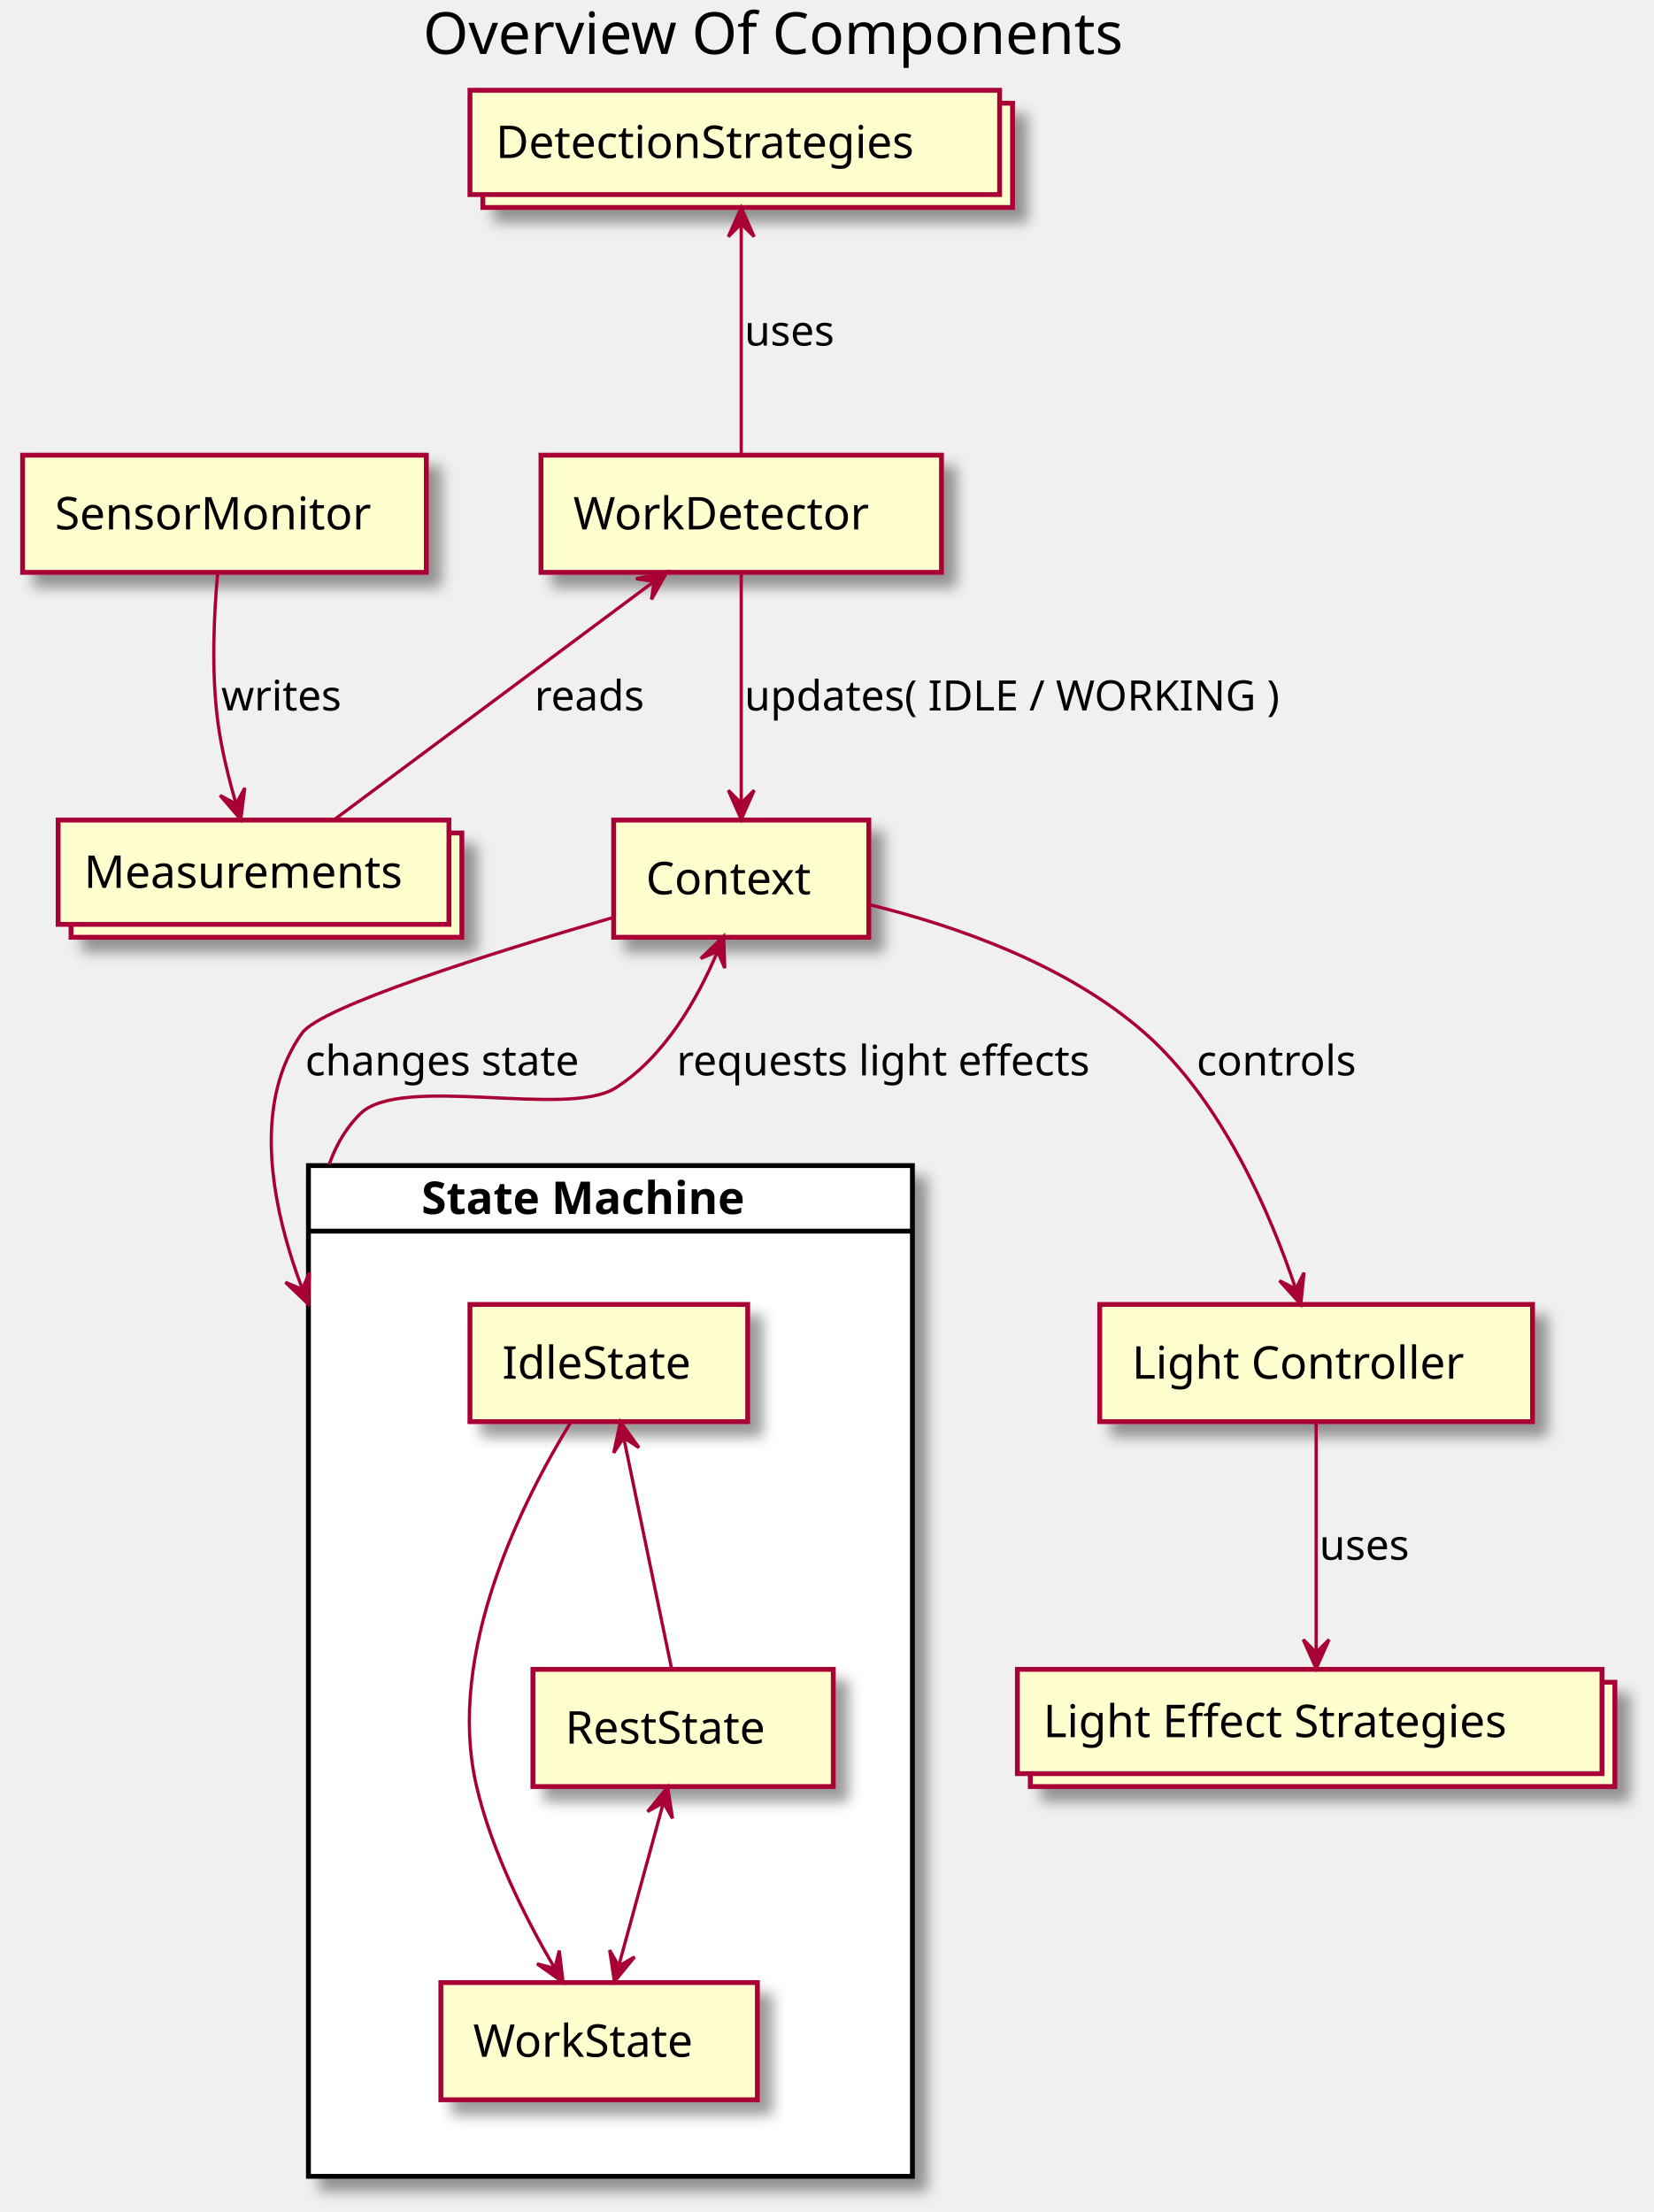
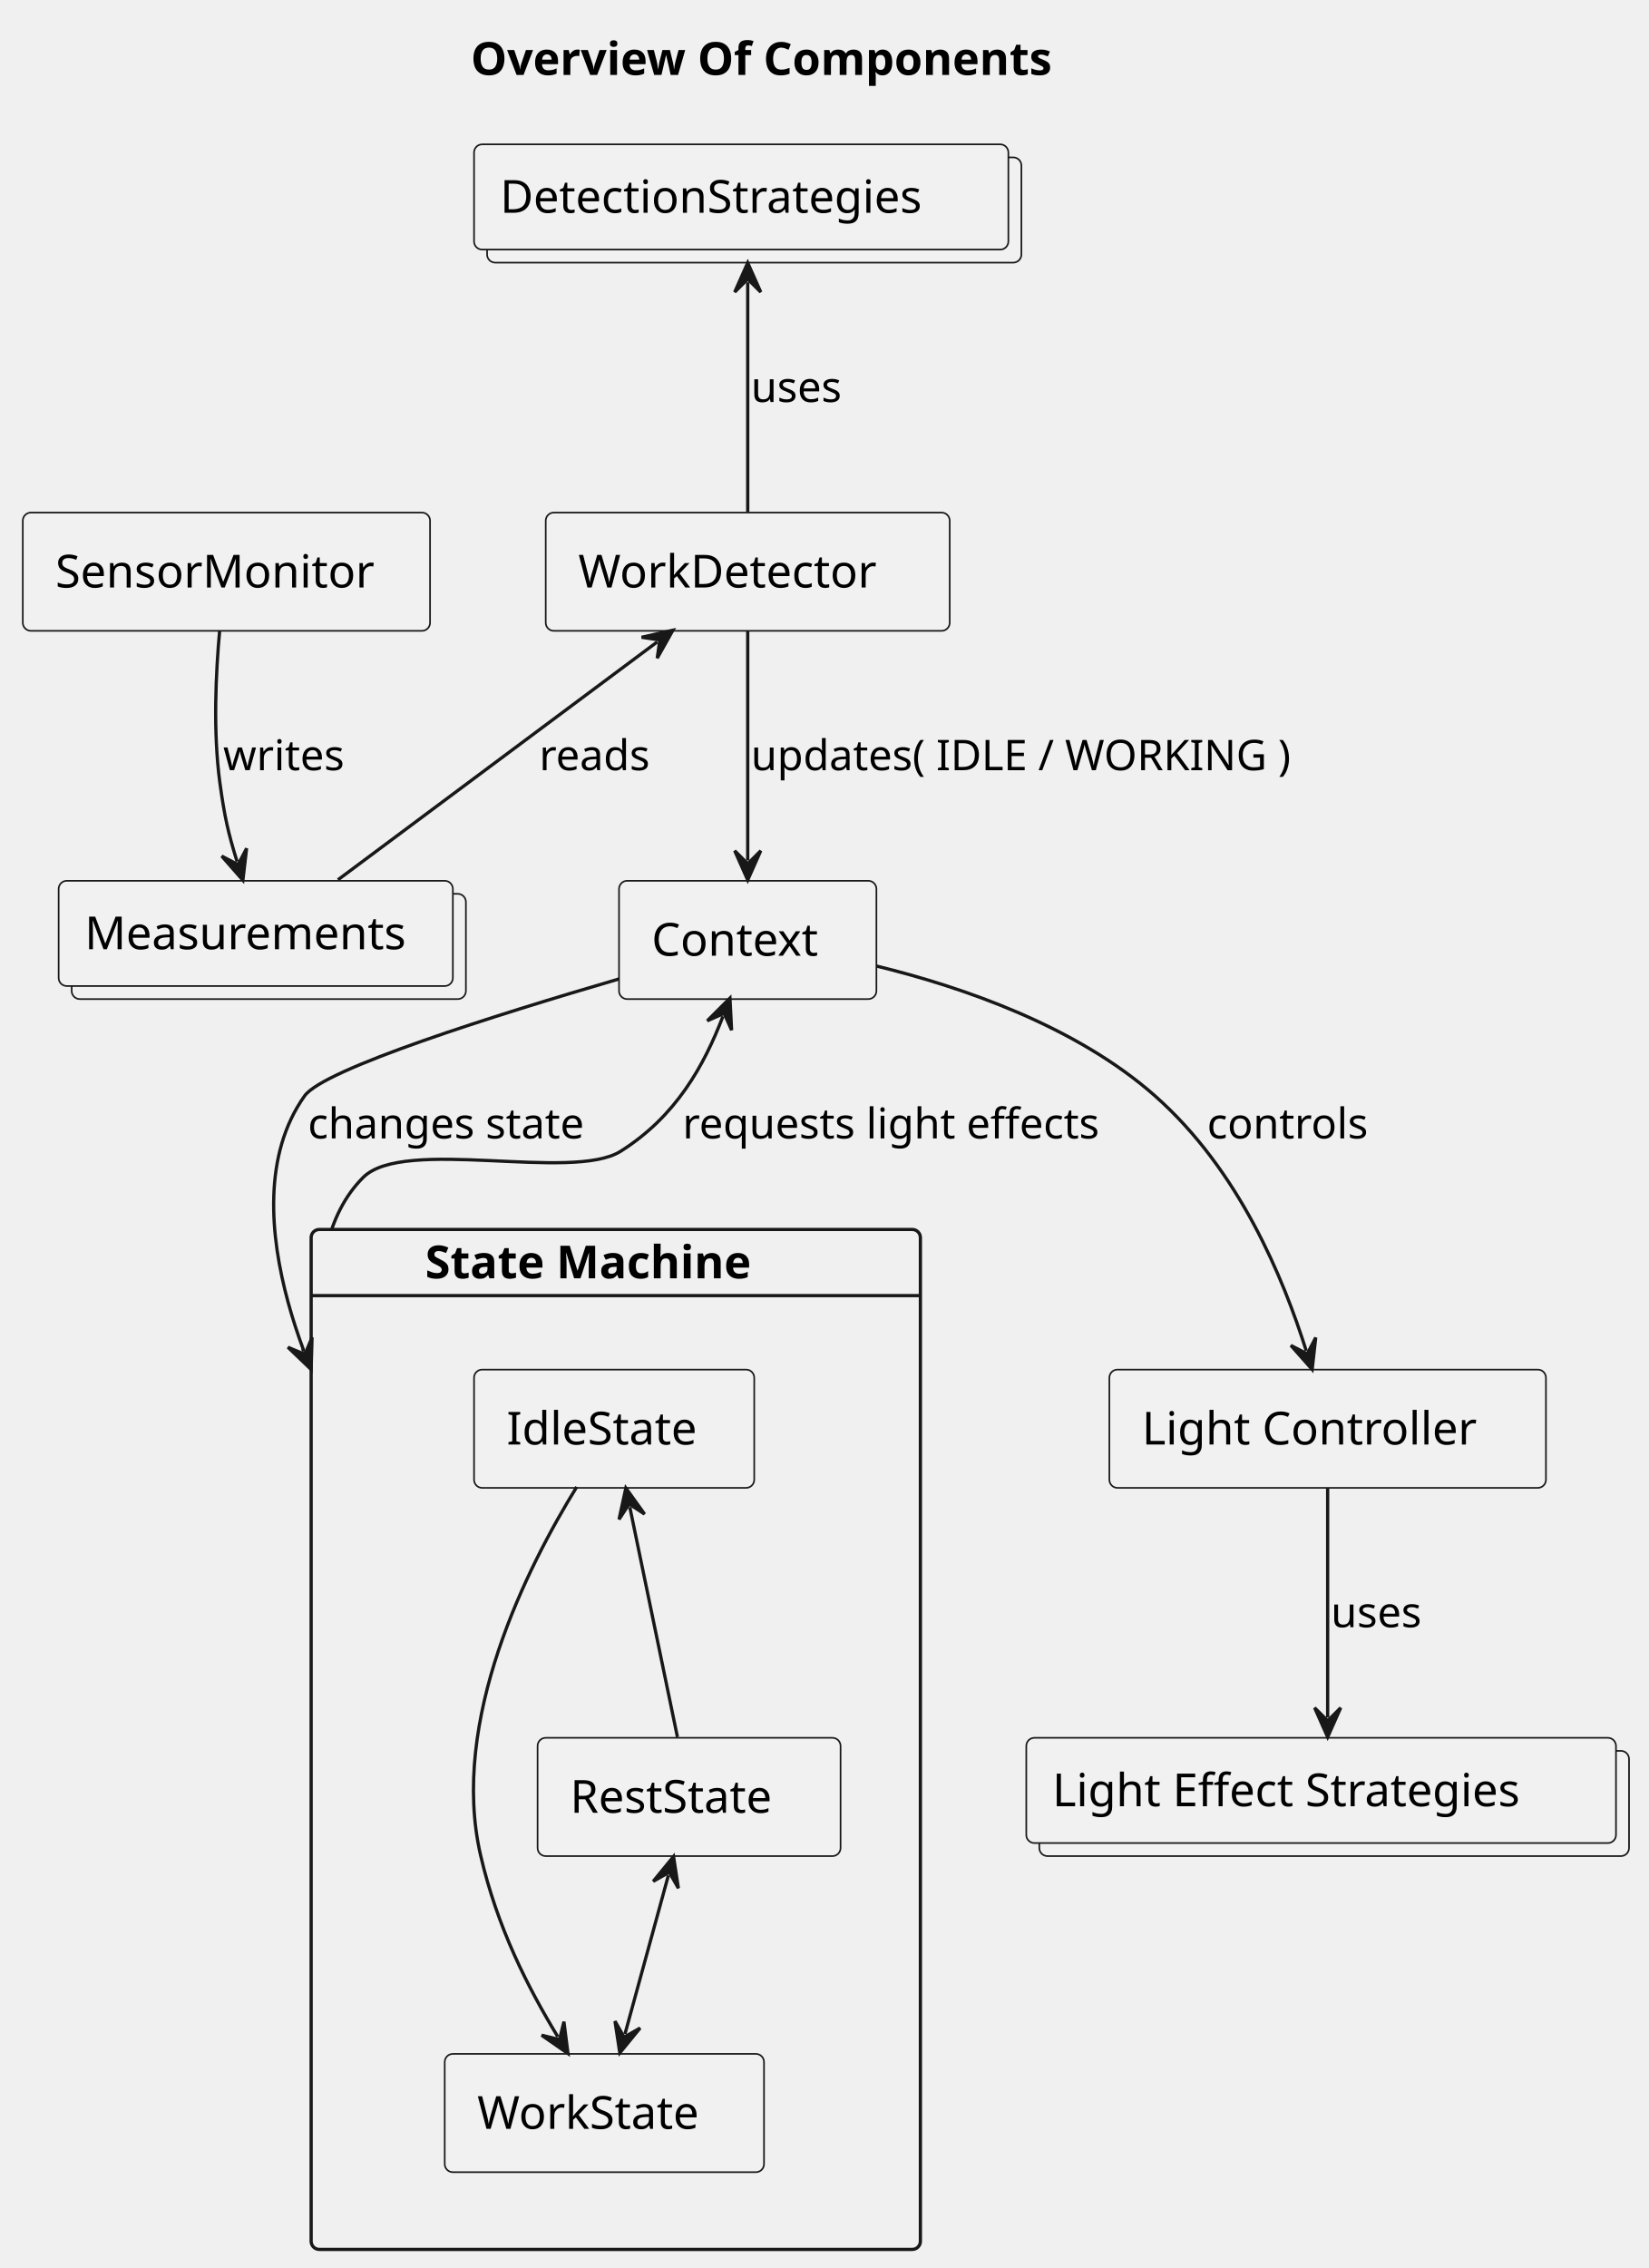
- <svg xmlns="http://www.w3.org/2000/svg" contentScriptType="application/ecmascript" contentStyleType="text/css" height="685px" preserveAspectRatio="none" style="width:512px;height:685px;background:#FFFFFF;" version="1.1" viewBox="0 0 512 685" width="512px" zoomAndPan="magnify">
-   <defs>
-     <filter height="300%" id="f11x06mxldt5b7" width="300%" x="-1" y="-1">
-       <feGaussianBlur result="blurOut" stdDeviation="2.0" />
-       <feColorMatrix in="blurOut" result="blurOut2" type="matrix" values="0 0 0 0 0 0 0 0 0 0 0 0 0 0 0 0 0 0 .4 0" />
-       <feOffset dx="4.0" dy="4.0" in="blurOut2" result="blurOut3" />
-       <feBlend in="SourceGraphic" in2="blurOut3" mode="normal" />
-     </filter>
-   </defs>
+ <svg xmlns="http://www.w3.org/2000/svg" contentStyleType="text/css" height="696px" preserveAspectRatio="none" style="width:506px;height:696px;background:#FFFFFF;" version="1.1" viewBox="0 0 506 696" width="506px" zoomAndPan="magnify">
+   <defs />
  <g>
-     <text fill="#000000" font-family="sans-serif" font-size="18" lengthAdjust="spacing" textLength="237" x="131" y="16.708">Overview Of Components</text>
-     <rect fill="#FFFFFF" filter="url(#f11x06mxldt5b7)" height="313" style="stroke:#000000;stroke-width:1.5;" width="187" x="95.5" y="360.953" />
-     <line style="stroke:#000000;stroke-width:1.5;" x1="95.5" x2="282.5" y1="381.25" y2="381.25" />
-     <text fill="#000000" font-family="sans-serif" font-size="14" font-weight="bold" lengthAdjust="spacing" textLength="117" x="130.5" y="375.948">State Machine</text>
-     <rect fill="#FEFECE" filter="url(#f11x06mxldt5b7)" height="36.297" style="stroke:#A80036;stroke-width:1.5;" width="86" x="145.5" y="403.953" />
-     <text fill="#000000" font-family="sans-serif" font-size="14" lengthAdjust="spacing" textLength="66" x="155.5" y="426.948">IdleState</text>
-     <rect fill="#FEFECE" filter="url(#f11x06mxldt5b7)" height="36.297" style="stroke:#A80036;stroke-width:1.5;" width="98" x="136.5" y="613.953" />
-     <text fill="#000000" font-family="sans-serif" font-size="14" lengthAdjust="spacing" textLength="78" x="146.5" y="636.948">WorkState</text>
-     <rect fill="#FEFECE" filter="url(#f11x06mxldt5b7)" height="36.297" style="stroke:#A80036;stroke-width:1.5;" width="93" x="165" y="516.953" />
-     <text fill="#000000" font-family="sans-serif" font-size="14" lengthAdjust="spacing" textLength="73" x="175" y="539.948">RestState</text>
-     <rect fill="#FEFECE" filter="url(#f11x06mxldt5b7)" height="36.297" style="stroke:#A80036;stroke-width:1.5;" width="79" x="190" y="253.953" />
-     <text fill="#000000" font-family="sans-serif" font-size="14" lengthAdjust="spacing" textLength="59" x="200" y="276.948">Context</text>
-     <rect fill="#FEFECE" filter="url(#f11x06mxldt5b7)" height="36.297" style="stroke:#A80036;stroke-width:1.5;" width="124" x="167.5" y="140.953" />
-     <text fill="#000000" font-family="sans-serif" font-size="14" lengthAdjust="spacing" textLength="104" x="177.5" y="163.948">WorkDetector</text>
-     <rect fill="#FEFECE" filter="url(#f11x06mxldt5b7)" height="36.297" style="stroke:#A80036;stroke-width:1.5;" width="125" x="7" y="140.953" />
-     <text fill="#000000" font-family="sans-serif" font-size="14" lengthAdjust="spacing" textLength="105" x="17" y="163.948">SensorMonitor</text>
-     <rect fill="#FEFECE" filter="url(#f11x06mxldt5b7)" height="32.297" style="stroke:#A80036;stroke-width:1.5;" width="121" x="22" y="257.953" />
-     <rect fill="#FEFECE" height="32.297" style="stroke:#A80036;stroke-width:1.5;" width="121" x="18" y="253.953" />
-     <text fill="#000000" font-family="sans-serif" font-size="14" lengthAdjust="spacing" textLength="105" x="26" y="274.948">Measurements</text>
-     <rect fill="#FEFECE" filter="url(#f11x06mxldt5b7)" height="32.297" style="stroke:#A80036;stroke-width:1.5;" width="181" x="319" y="520.953" />
-     <rect fill="#FEFECE" height="32.297" style="stroke:#A80036;stroke-width:1.5;" width="181" x="315" y="516.953" />
-     <text fill="#000000" font-family="sans-serif" font-size="14" lengthAdjust="spacing" textLength="165" x="323" y="537.948">Light Effect Strategies</text>
-     <rect fill="#FEFECE" filter="url(#f11x06mxldt5b7)" height="36.297" style="stroke:#A80036;stroke-width:1.5;" width="134" x="340.5" y="403.953" />
-     <text fill="#000000" font-family="sans-serif" font-size="14" lengthAdjust="spacing" textLength="114" x="350.5" y="426.948">Light Controller</text>
-     <rect fill="#FEFECE" filter="url(#f11x06mxldt5b7)" height="32.297" style="stroke:#A80036;stroke-width:1.5;" width="164" x="149.5" y="31.953" />
-     <rect fill="#FEFECE" height="32.297" style="stroke:#A80036;stroke-width:1.5;" width="164" x="145.5" y="27.953" />
-     <text fill="#000000" font-family="sans-serif" font-size="14" lengthAdjust="spacing" textLength="148" x="153.5" y="48.948">DetectionStrategies</text>
-     <path d="M177.02,439.958 C161.818,464.564 137.98,511.676 147.5,552.953 C152.163,573.172 162.81,594.216 171.652,609.342 " fill="none" id="idle-to-work" style="stroke:#A80036;stroke-width:1.0;" />
-     <polygon fill="#A80036" points="174.329,613.84,173.163,604.06,171.772,609.543,166.288,608.152,174.329,613.84" style="stroke:#A80036;stroke-width:1.0;" />
-     <path d="M205.352,558.418 C201.196,573.602 195.732,593.565 191.589,608.704 " fill="none" id="rest-work" style="stroke:#A80036;stroke-width:1.0;" />
-     <polygon fill="#A80036" points="190.239,613.639,196.473,606.015,191.559,608.817,188.757,603.902,190.239,613.639" style="stroke:#A80036;stroke-width:1.0;" />
-     <polygon fill="#A80036" points="206.731,553.377,200.497,561.002,205.411,558.2,208.213,563.114,206.731,553.377" style="stroke:#A80036;stroke-width:1.0;" />
-     <path d="M193.157,445.426 C197.523,466.499 203.959,497.557 207.931,516.731 " fill="none" id="idle-backto-rest" style="stroke:#A80036;stroke-width:1.0;" />
-     <polygon fill="#A80036" points="192.094,440.297,190.003,449.921,193.108,445.193,197.837,448.298,192.094,440.297" style="stroke:#A80036;stroke-width:1.0;" />
-     <path d="M269.118,280.132 C295.822,286.68 330.435,298.693 354.5,319.953 C378.645,341.284 393.507,376.295 401.133,398.983 " fill="none" id="context-to-light" style="stroke:#A80036;stroke-width:1.0;" />
-     <polygon fill="#A80036" points="402.74,403.908,403.75,394.111,401.188,399.155,396.145,396.594,402.74,403.908" style="stroke:#A80036;stroke-width:1.0;" />
-     <text fill="#000000" font-family="sans-serif" font-size="13" lengthAdjust="spacing" textLength="51" x="370.5" y="333.02">controls</text>
-     <path d="M407.5,440.297 C407.5,459.521 407.5,490.583 407.5,511.614 " fill="none" id="light-to-strategies" style="stroke:#A80036;stroke-width:1.0;" />
-     <polygon fill="#A80036" points="407.5,516.731,411.5,507.731,407.5,511.731,403.5,507.731,407.5,516.731" style="stroke:#A80036;stroke-width:1.0;" />
-     <text fill="#000000" font-family="sans-serif" font-size="13" lengthAdjust="spacing" textLength="30" x="408.5" y="483.02">uses</text>
-     <path d="M189.978,284.08 C151.947,295.183 99.353,311.738 93.5,319.953 C80.618,338.035 82.839,362.785 88.417,383.258 C89.811,388.377 91.415,393.228 93.046,397.641 C93.861,399.847 94.683,401.944 95.489,403.91 " fill="none" id="context-to-sm" style="stroke:#A80036;stroke-width:1.0;" />
-     <polygon fill="#A80036" points="95.489,403.91,95.778,394.065,93.593,399.283,88.375,397.098,95.489,403.91" style="stroke:#A80036;stroke-width:1.0;" />
-     <text fill="#000000" font-family="sans-serif" font-size="13" lengthAdjust="spacing" textLength="91" x="94.5" y="333.02">changes state</text>
-     <path d="M222.13,294.716 C216.023,309.205 205.831,327.294 190.5,336.953 C175.571,346.359 124.002,332.501 111.5,344.953 C108.586,347.856 106.26,351.17 104.424,354.753 C103.505,356.545 102.709,358.403 102.022,360.312 C101.979,360.431 101.937,360.551 101.895,360.67 " fill="none" id="context-backto-sm" style="stroke:#A80036;stroke-width:1.0;" />
-     <polygon fill="#A80036" points="224.047,289.958,216.974,296.812,222.179,294.596,224.394,299.801,224.047,289.958" style="stroke:#A80036;stroke-width:1.0;" />
-     <text fill="#000000" font-family="sans-serif" font-size="13" lengthAdjust="spacing" textLength="136" x="209.5" y="333.02">requests light effects</text>
-     <path d="M67.425,177.146 C66.236,190.077 65.362,208.201 67.5,223.953 C68.61,232.132 70.761,240.899 72.998,248.619 " fill="none" id="_collect_data-to-db" style="stroke:#A80036;stroke-width:1.0;" />
-     <polygon fill="#A80036" points="74.549,253.776,75.787,244.006,73.109,248.988,68.126,246.31,74.549,253.776" style="stroke:#A80036;stroke-width:1.0;" />
-     <text fill="#000000" font-family="sans-serif" font-size="13" lengthAdjust="spacing" textLength="39" x="68.5" y="220.02">writes</text>
-     <path d="M202.498,180.068 C174.275,201.094 130.452,233.74 103.726,253.65 " fill="none" id="detector-backto-db" style="stroke:#A80036;stroke-width:1.0;" />
-     <polygon fill="#A80036" points="206.545,177.053,196.938,179.222,202.535,180.04,201.717,185.637,206.545,177.053" style="stroke:#A80036;stroke-width:1.0;" />
-     <text fill="#000000" font-family="sans-serif" font-size="13" lengthAdjust="spacing" textLength="36" x="165.5" y="220.02">reads</text>
-     <path d="M229.5,177.297 C229.5,196.521 229.5,227.583 229.5,248.614 " fill="none" id="detector-to-context" style="stroke:#A80036;stroke-width:1.0;" />
-     <polygon fill="#A80036" points="229.5,253.731,233.5,244.731,229.5,248.731,225.5,244.731,229.5,253.731" style="stroke:#A80036;stroke-width:1.0;" />
-     <text fill="#000000" font-family="sans-serif" font-size="13" lengthAdjust="spacing" textLength="172" x="230.5" y="220.02">updates( IDLE / WORKING )</text>
-     <path d="M229.5,69.426 C229.5,90.499 229.5,121.557 229.5,140.731 " fill="none" id="ds-backto-detector" style="stroke:#A80036;stroke-width:1.0;" />
-     <polygon fill="#A80036" points="229.5,64.297,225.5,73.297,229.5,69.297,233.5,73.297,229.5,64.297" style="stroke:#A80036;stroke-width:1.0;" />
-     <text fill="#000000" font-family="sans-serif" font-size="13" lengthAdjust="spacing" textLength="30" x="230.5" y="107.02">uses</text>
+     <text fill="#000000" font-family="sans-serif" font-size="14" font-weight="bold" lengthAdjust="spacing" textLength="203" x="144.5" y="22.995">Overview Of Components</text>
+     <g id="cluster_sm">
+       <rect fill="none" height="313" rx="2.5" ry="2.5" style="stroke:#181818;stroke-width:1.0;" width="187" x="95.5" y="377.297" />
+       <line style="stroke:#181818;stroke-width:1.0;" x1="95.5" x2="282.5" y1="397.594" y2="397.594" />
+       <text fill="#000000" font-family="sans-serif" font-size="14" font-weight="bold" lengthAdjust="spacing" textLength="117" x="130.5" y="392.292">State Machine</text>
+     </g>
+     <g id="elem_idle">
+       <rect fill="#F1F1F1" height="36.297" rx="2.5" ry="2.5" style="stroke:#181818;stroke-width:0.5;" width="86" x="145.5" y="420.297" />
+       <text fill="#000000" font-family="sans-serif" font-size="14" lengthAdjust="spacing" textLength="66" x="155.5" y="443.292">IdleState</text>
+     </g>
+     <g id="elem_work">
+       <rect fill="#F1F1F1" height="36.297" rx="2.5" ry="2.5" style="stroke:#181818;stroke-width:0.5;" width="98" x="136.5" y="630.297" />
+       <text fill="#000000" font-family="sans-serif" font-size="14" lengthAdjust="spacing" textLength="78" x="146.5" y="653.292">WorkState</text>
+     </g>
+     <g id="elem_rest">
+       <rect fill="#F1F1F1" height="36.297" rx="2.5" ry="2.5" style="stroke:#181818;stroke-width:0.5;" width="93" x="165" y="533.297" />
+       <text fill="#000000" font-family="sans-serif" font-size="14" lengthAdjust="spacing" textLength="73" x="175" y="556.292">RestState</text>
+     </g>
+     <g id="elem_context">
+       <rect fill="#F1F1F1" height="36.297" rx="2.5" ry="2.5" style="stroke:#181818;stroke-width:0.5;" width="79" x="190" y="270.297" />
+       <text fill="#000000" font-family="sans-serif" font-size="14" lengthAdjust="spacing" textLength="59" x="200" y="293.292">Context</text>
+     </g>
+     <g id="elem_detector">
+       <rect fill="#F1F1F1" height="36.297" rx="2.5" ry="2.5" style="stroke:#181818;stroke-width:0.5;" width="124" x="167.5" y="157.297" />
+       <text fill="#000000" font-family="sans-serif" font-size="14" lengthAdjust="spacing" textLength="104" x="177.5" y="180.292">WorkDetector</text>
+     </g>
+     <g id="elem__collect_data">
+       <rect fill="#F1F1F1" height="36.297" rx="2.5" ry="2.5" style="stroke:#181818;stroke-width:0.5;" width="125" x="7" y="157.297" />
+       <text fill="#000000" font-family="sans-serif" font-size="14" lengthAdjust="spacing" textLength="105" x="17" y="180.292">SensorMonitor</text>
+     </g>
+     <g id="elem_db">
+       <rect fill="#F1F1F1" height="32.297" rx="2.5" ry="2.5" style="stroke:#181818;stroke-width:0.5;" width="121" x="22" y="274.297" />
+       <rect fill="#F1F1F1" height="32.297" rx="2.5" ry="2.5" style="stroke:#181818;stroke-width:0.5;" width="121" x="18" y="270.297" />
+       <text fill="#000000" font-family="sans-serif" font-size="14" lengthAdjust="spacing" textLength="105" x="26" y="291.292">Measurements</text>
+     </g>
+     <g id="elem_strategies">
+       <rect fill="#F1F1F1" height="32.297" rx="2.5" ry="2.5" style="stroke:#181818;stroke-width:0.5;" width="181" x="319" y="537.297" />
+       <rect fill="#F1F1F1" height="32.297" rx="2.5" ry="2.5" style="stroke:#181818;stroke-width:0.5;" width="181" x="315" y="533.297" />
+       <text fill="#000000" font-family="sans-serif" font-size="14" lengthAdjust="spacing" textLength="165" x="323" y="554.292">Light Effect Strategies</text>
+     </g>
+     <g id="elem_light">
+       <rect fill="#F1F1F1" height="36.297" rx="2.5" ry="2.5" style="stroke:#181818;stroke-width:0.5;" width="134" x="340.5" y="420.297" />
+       <text fill="#000000" font-family="sans-serif" font-size="14" lengthAdjust="spacing" textLength="114" x="350.5" y="443.292">Light Controller</text>
+     </g>
+     <g id="elem_ds">
+       <rect fill="#F1F1F1" height="32.297" rx="2.5" ry="2.5" style="stroke:#181818;stroke-width:0.5;" width="164" x="149.5" y="48.297" />
+       <rect fill="#F1F1F1" height="32.297" rx="2.5" ry="2.5" style="stroke:#181818;stroke-width:0.5;" width="164" x="145.5" y="44.297" />
+       <text fill="#000000" font-family="sans-serif" font-size="14" lengthAdjust="spacing" textLength="148" x="153.5" y="65.292">DetectionStrategies</text>
+     </g>
+     <g id="link_idle_work">
+       <path d="M177.02,456.302 C161.818,480.908 137.98,528.02 147.5,569.297 C152.646,591.607 161.966,609.791 171.219,625.053 " fill="none" id="idle-to-work" style="stroke:#181818;stroke-width:1.0;" />
+       <polygon fill="#181818" points="174.329,630.183,173.084,620.414,171.737,625.908,166.243,624.561,174.329,630.183" style="stroke:#181818;stroke-width:1.0;" />
+     </g>
+     <g id="link_rest_work">
+       <path d="M205.147,575.508 C200.456,592.65 196.503,607.093 191.823,624.196 " fill="none" id="rest-work" style="stroke:#181818;stroke-width:1.0;" />
+       <polygon fill="#181818" points="206.731,569.721,200.497,577.346,205.411,574.544,208.214,579.457,206.731,569.721" style="stroke:#181818;stroke-width:1.0;" />
+       <polygon fill="#181818" points="190.239,629.983,196.473,622.358,191.559,625.16,188.756,620.246,190.239,629.983" style="stroke:#181818;stroke-width:1.0;" />
+     </g>
+     <g id="link_idle_rest">
+       <path d="M193.311,462.516 C197.632,483.369 203.622,512.276 207.931,533.075 " fill="none" id="idle-backto-rest" style="stroke:#181818;stroke-width:1.0;" />
+       <polygon fill="#181818" points="192.094,456.641,190.003,466.265,193.108,461.537,197.837,464.642,192.094,456.641" style="stroke:#181818;stroke-width:1.0;" />
+     </g>
+     <g id="link_context_light">
+       <path d="M269.118,296.476 C295.822,303.024 330.435,315.037 354.5,336.297 C380.471,359.241 393.892,392.293 400.93,414.531 " fill="none" id="context-to-light" style="stroke:#181818;stroke-width:1.0;" />
+       <polygon fill="#181818" points="402.74,420.252,403.838,410.464,401.231,415.485,396.211,412.878,402.74,420.252" style="stroke:#181818;stroke-width:1.0;" />
+       <text fill="#000000" font-family="sans-serif" font-size="13" lengthAdjust="spacing" textLength="51" x="370.5" y="349.364">controls</text>
+     </g>
+     <g id="link_light_strategies">
+       <path d="M407.5,456.641 C407.5,477.494 407.5,506.276 407.5,527.075 " fill="none" id="light-to-strategies" style="stroke:#181818;stroke-width:1.0;" />
+       <polygon fill="#181818" points="407.5,533.075,411.5,524.075,407.5,528.075,403.5,524.075,407.5,533.075" style="stroke:#181818;stroke-width:1.0;" />
+       <text fill="#000000" font-family="sans-serif" font-size="13" lengthAdjust="spacing" textLength="30" x="408.5" y="499.364">uses</text>
+     </g>
+     <g id="link_context_sm">
+       <path d="M189.978,300.424 C151.947,311.527 99.353,328.082 93.5,336.297 C80.618,354.379 82.839,379.129 88.417,399.602 C89.811,404.721 91.415,409.572 93.046,413.985 C93.861,416.191 92.408,412.736 93.214,414.702 " fill="none" id="context-to-sm" style="stroke:#181818;stroke-width:1.0;" />
+       <polygon fill="#181818" points="95.489,420.254,95.778,410.409,93.593,415.627,88.375,413.442,95.489,420.254" style="stroke:#181818;stroke-width:1.0;" />
+       <text fill="#000000" font-family="sans-serif" font-size="13" lengthAdjust="spacing" textLength="91" x="94.5" y="349.364">changes state</text>
+     </g>
+     <g id="link_context_sm">
+       <path d="M221.894,311.902 C216.108,326.952 207.564,342.546 190.5,353.297 C175.571,362.703 124.002,348.845 111.5,361.297 C108.586,364.199 106.26,367.513 104.424,371.097 C103.505,372.888 102.709,374.747 102.022,376.656 C101.979,376.775 101.937,376.894 101.895,377.014 " fill="none" id="context-backto-sm" style="stroke:#181818;stroke-width:1.0;" />
+       <polygon fill="#181818" points="224.047,306.302,217.084,313.267,222.253,310.969,224.551,316.138,224.047,306.302" style="stroke:#181818;stroke-width:1.0;" />
+       <text fill="#000000" font-family="sans-serif" font-size="13" lengthAdjust="spacing" textLength="136" x="209.5" y="349.364">requests light effects</text>
+     </g>
+     <g id="link__collect_data_db">
+       <path d="M67.425,193.49 C66.236,206.421 65.362,224.545 67.5,240.297 C68.867,250.364 70.025,255.591 72.765,264.391 " fill="none" id="_collect_data-to-db" style="stroke:#181818;stroke-width:1.0;" />
+       <polygon fill="#181818" points="74.549,270.12,75.692,260.338,73.062,265.346,68.054,262.716,74.549,270.12" style="stroke:#181818;stroke-width:1.0;" />
+       <text fill="#000000" font-family="sans-serif" font-size="13" lengthAdjust="spacing" textLength="39" x="68.5" y="236.364">writes</text>
+     </g>
+     <g id="link_detector_db">
+       <path d="M201.733,196.982 C173.815,217.78 131.767,249.105 103.726,269.994 " fill="none" id="detector-backto-db" style="stroke:#181818;stroke-width:1.0;" />
+       <polygon fill="#181818" points="206.545,193.397,196.938,195.566,202.535,196.384,201.718,201.981,206.545,193.397" style="stroke:#181818;stroke-width:1.0;" />
+       <text fill="#000000" font-family="sans-serif" font-size="13" lengthAdjust="spacing" textLength="36" x="165.5" y="236.364">reads</text>
+     </g>
+     <g id="link_detector_context">
+       <path d="M229.5,193.641 C229.5,214.494 229.5,243.276 229.5,264.075 " fill="none" id="detector-to-context" style="stroke:#181818;stroke-width:1.0;" />
+       <polygon fill="#181818" points="229.5,270.075,233.5,261.075,229.5,265.075,225.5,261.075,229.5,270.075" style="stroke:#181818;stroke-width:1.0;" />
+       <text fill="#000000" font-family="sans-serif" font-size="13" lengthAdjust="spacing" textLength="172" x="230.5" y="236.364">updates( IDLE / WORKING )</text>
+     </g>
+     <g id="link_ds_detector">
+       <path d="M229.5,86.641 C229.5,107.494 229.5,136.276 229.5,157.075 " fill="none" id="ds-backto-detector" style="stroke:#181818;stroke-width:1.0;" />
+       <polygon fill="#181818" points="229.5,80.641,225.5,89.641,229.5,85.641,233.5,89.641,229.5,80.641" style="stroke:#181818;stroke-width:1.0;" />
+       <text fill="#000000" font-family="sans-serif" font-size="13" lengthAdjust="spacing" textLength="30" x="230.5" y="123.364">uses</text>
+     </g>
  </g>
</svg>
